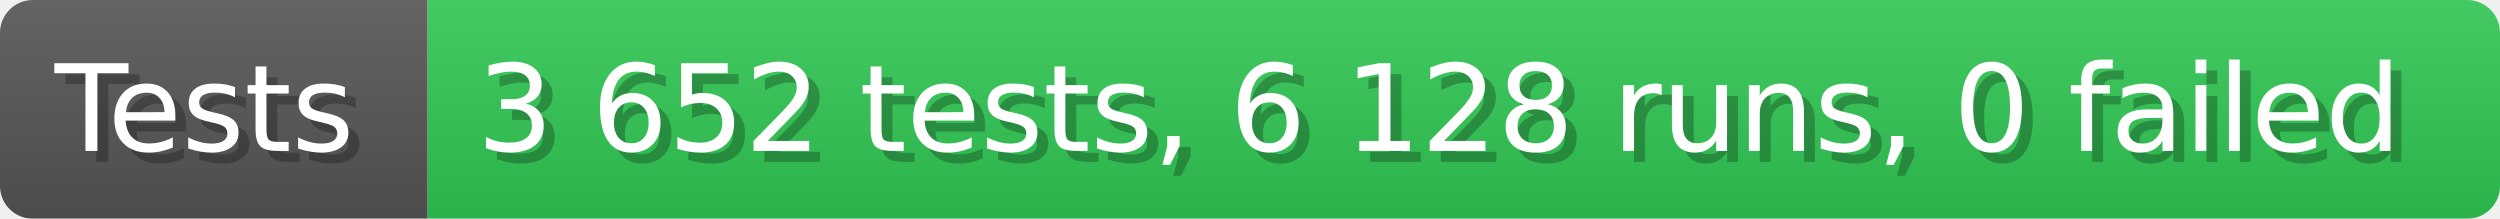
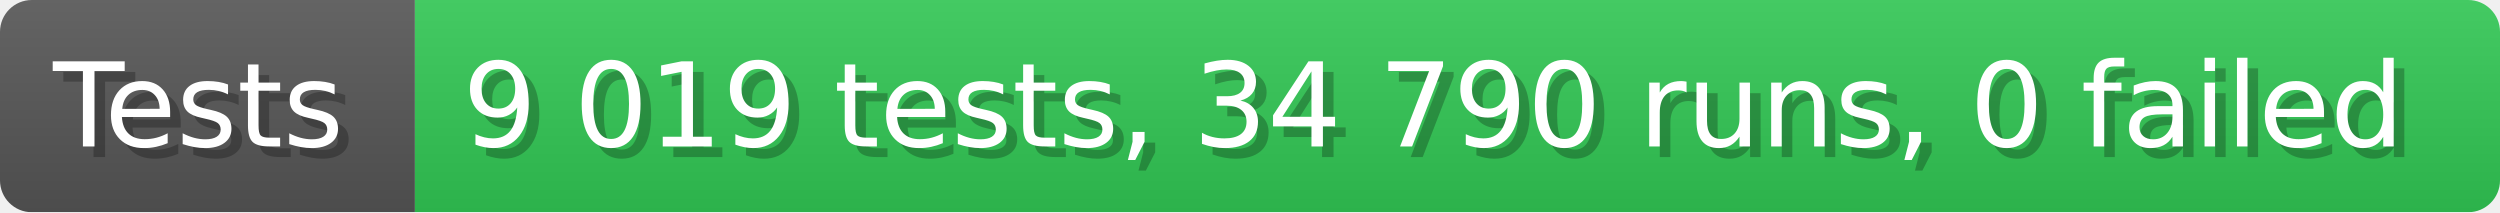
- <svg xmlns="http://www.w3.org/2000/svg" width="228.6" height="20" viewBox="0 0 2286 200" role="img" aria-label="Tests: 3 652 tests, 6 128 runs, 0 failed">
+ <svg xmlns="http://www.w3.org/2000/svg" width="235.6" height="20" viewBox="0 0 2356 200" role="img" aria-label="Tests: 9 019 tests, 34 790 runs, 0 failed">
  <linearGradient id="a" x2="0" y2="100%">
    <stop offset="0" stop-opacity=".1" stop-color="#EEE" />
    <stop offset="1" stop-opacity=".1" />
  </linearGradient>
  <mask id="m">
-     <rect width="2286" height="200" rx="30" fill="#FFF" />
+     <rect width="2356" height="200" rx="30" fill="#FFF" />
  </mask>
  <g mask="url(#m)">
    <rect width="391" height="200" fill="#555" />
-     <rect width="1895" height="200" fill="#31c653" x="391" />
-     <rect width="2286" height="200" fill="url(#a)" />
+     <rect width="1965" height="200" fill="#31c653" x="391" />
+     <rect width="2356" height="200" fill="url(#a)" />
  </g>
  <g aria-hidden="true" fill="#fff" text-anchor="start" font-family="Verdana,DejaVu Sans,sans-serif" font-size="110">
    <text x="60" y="148" textLength="291" fill="#000" opacity="0.25">Tests</text>
    <text x="50" y="138" textLength="291">Tests</text>
-     <text x="446" y="148" textLength="1795" fill="#000" opacity="0.25">3 652 tests, 6 128 runs, 0 failed</text>
-     <text x="436" y="138" textLength="1795">3 652 tests, 6 128 runs, 0 failed</text>
+     <text x="446" y="148" textLength="1865" fill="#000" opacity="0.25">9 019 tests, 34 790 runs, 0 failed</text>
+     <text x="436" y="138" textLength="1865">9 019 tests, 34 790 runs, 0 failed</text>
  </g>
</svg>
